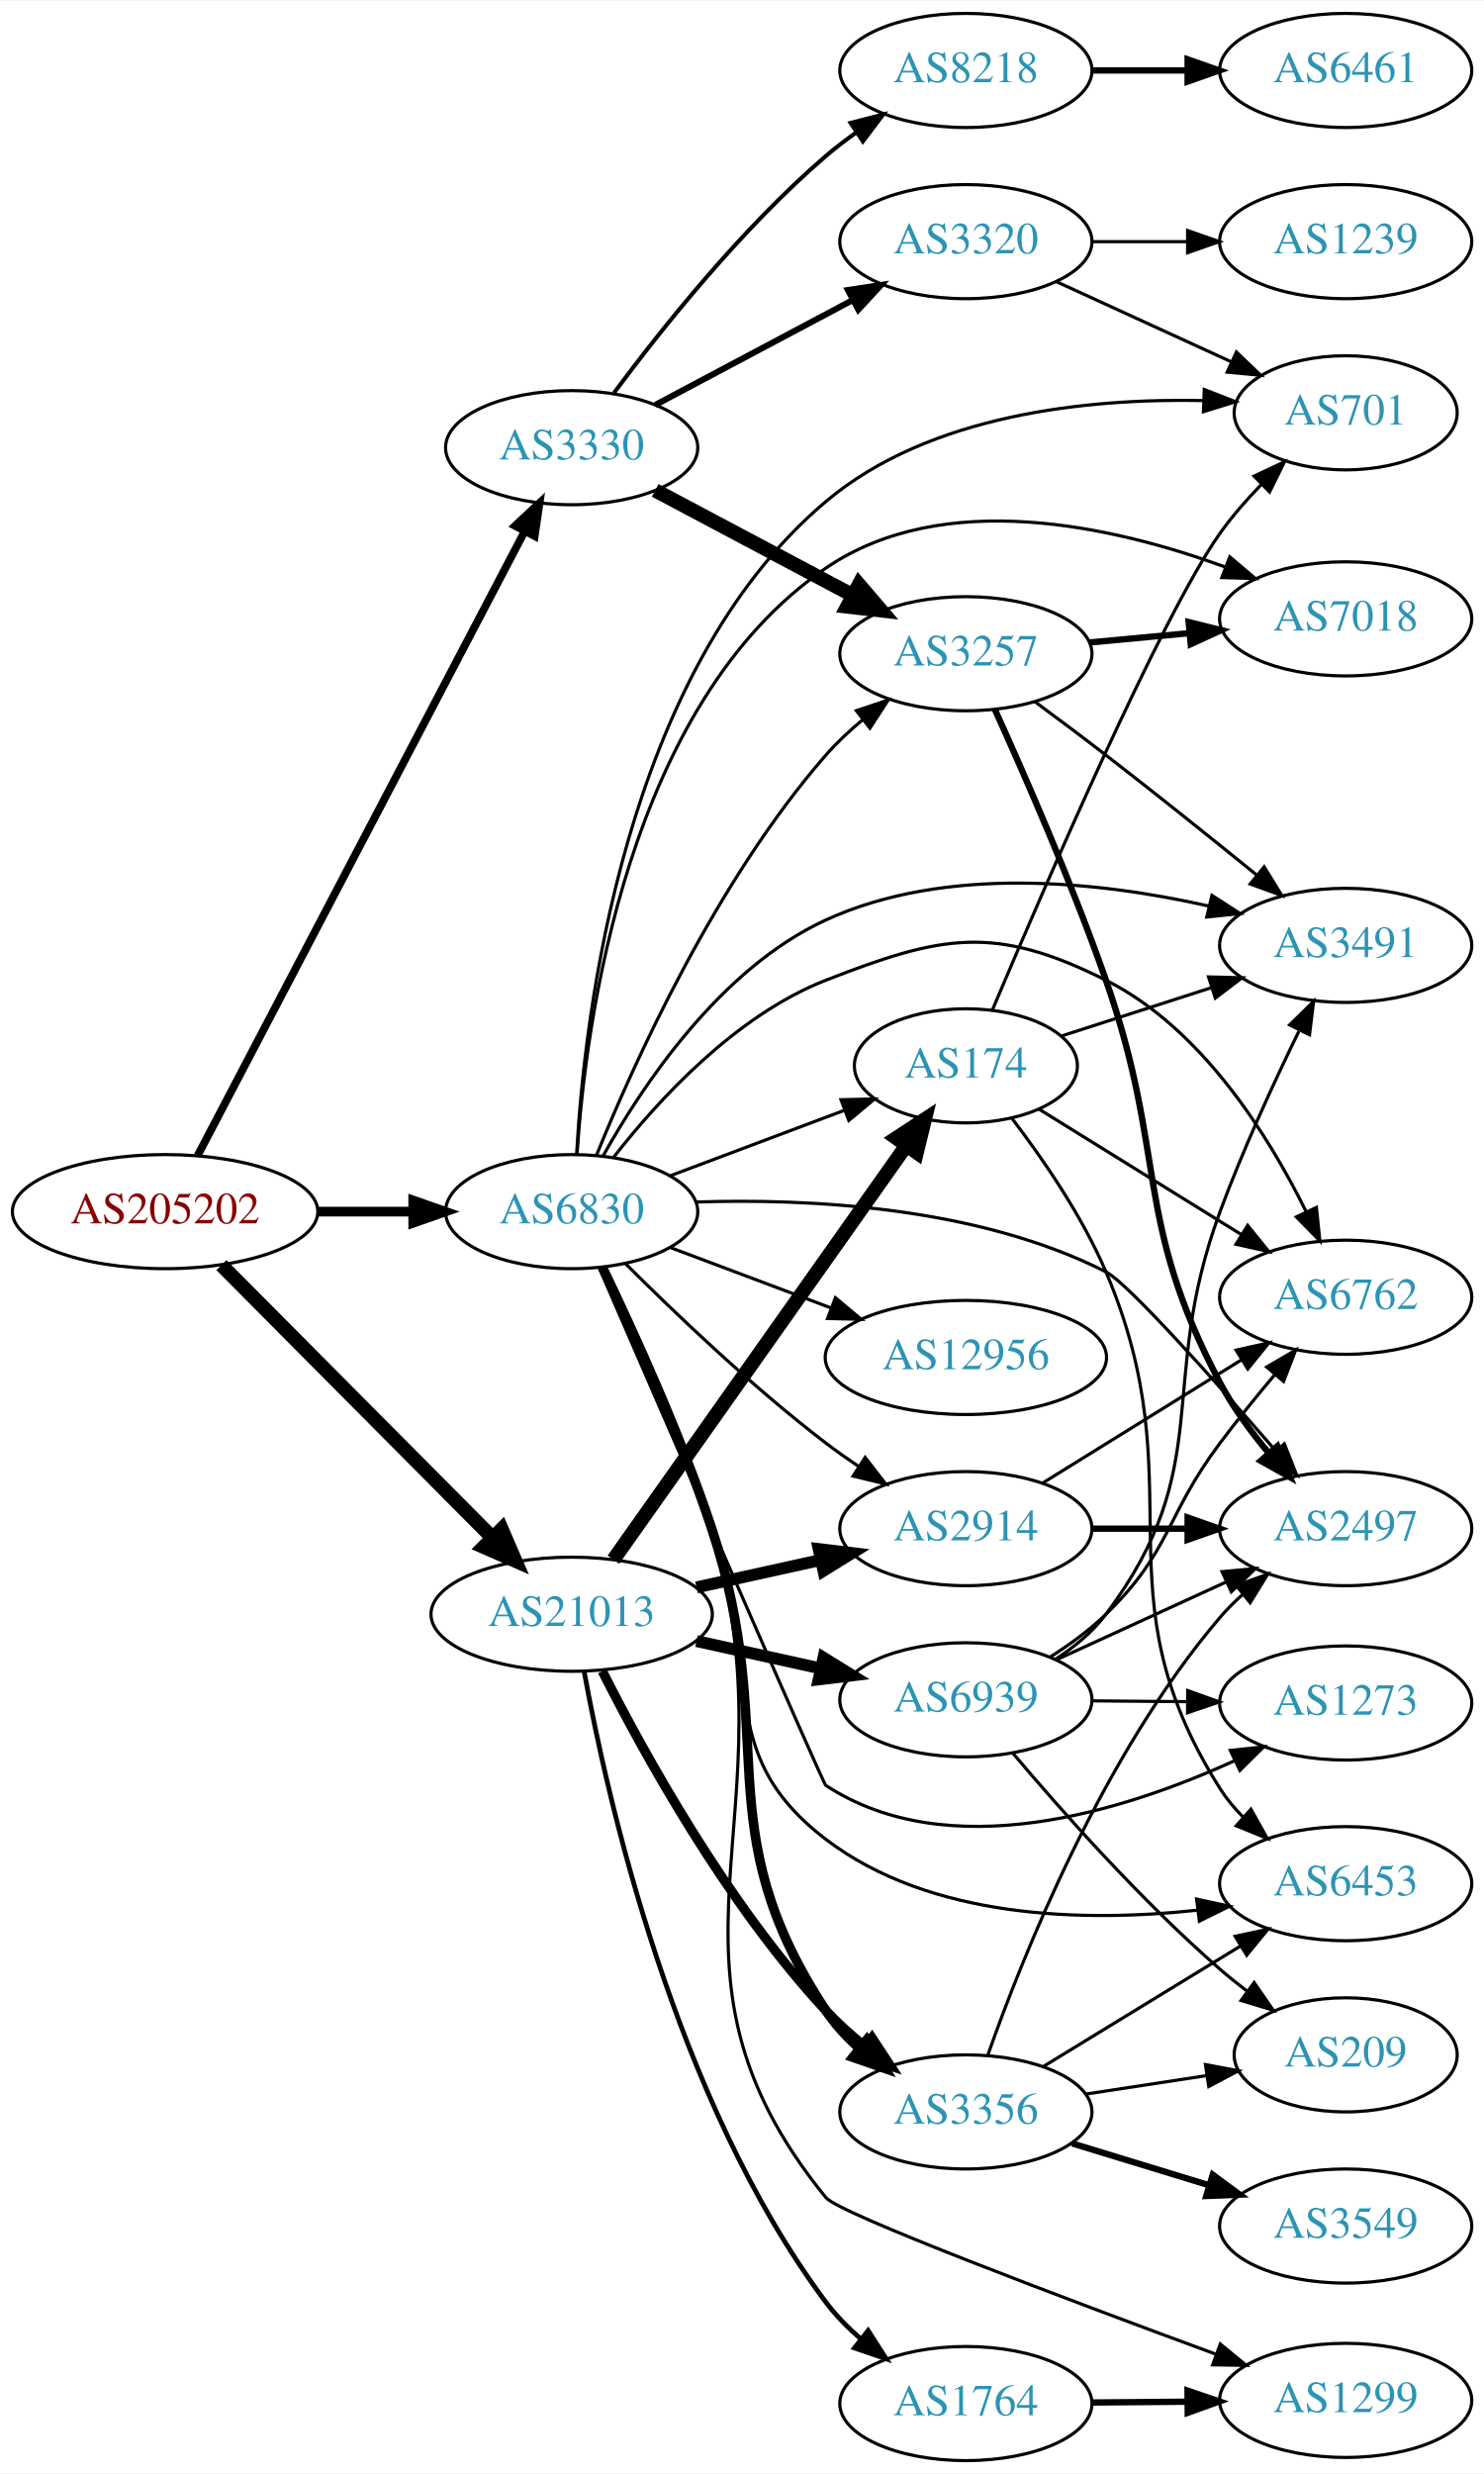
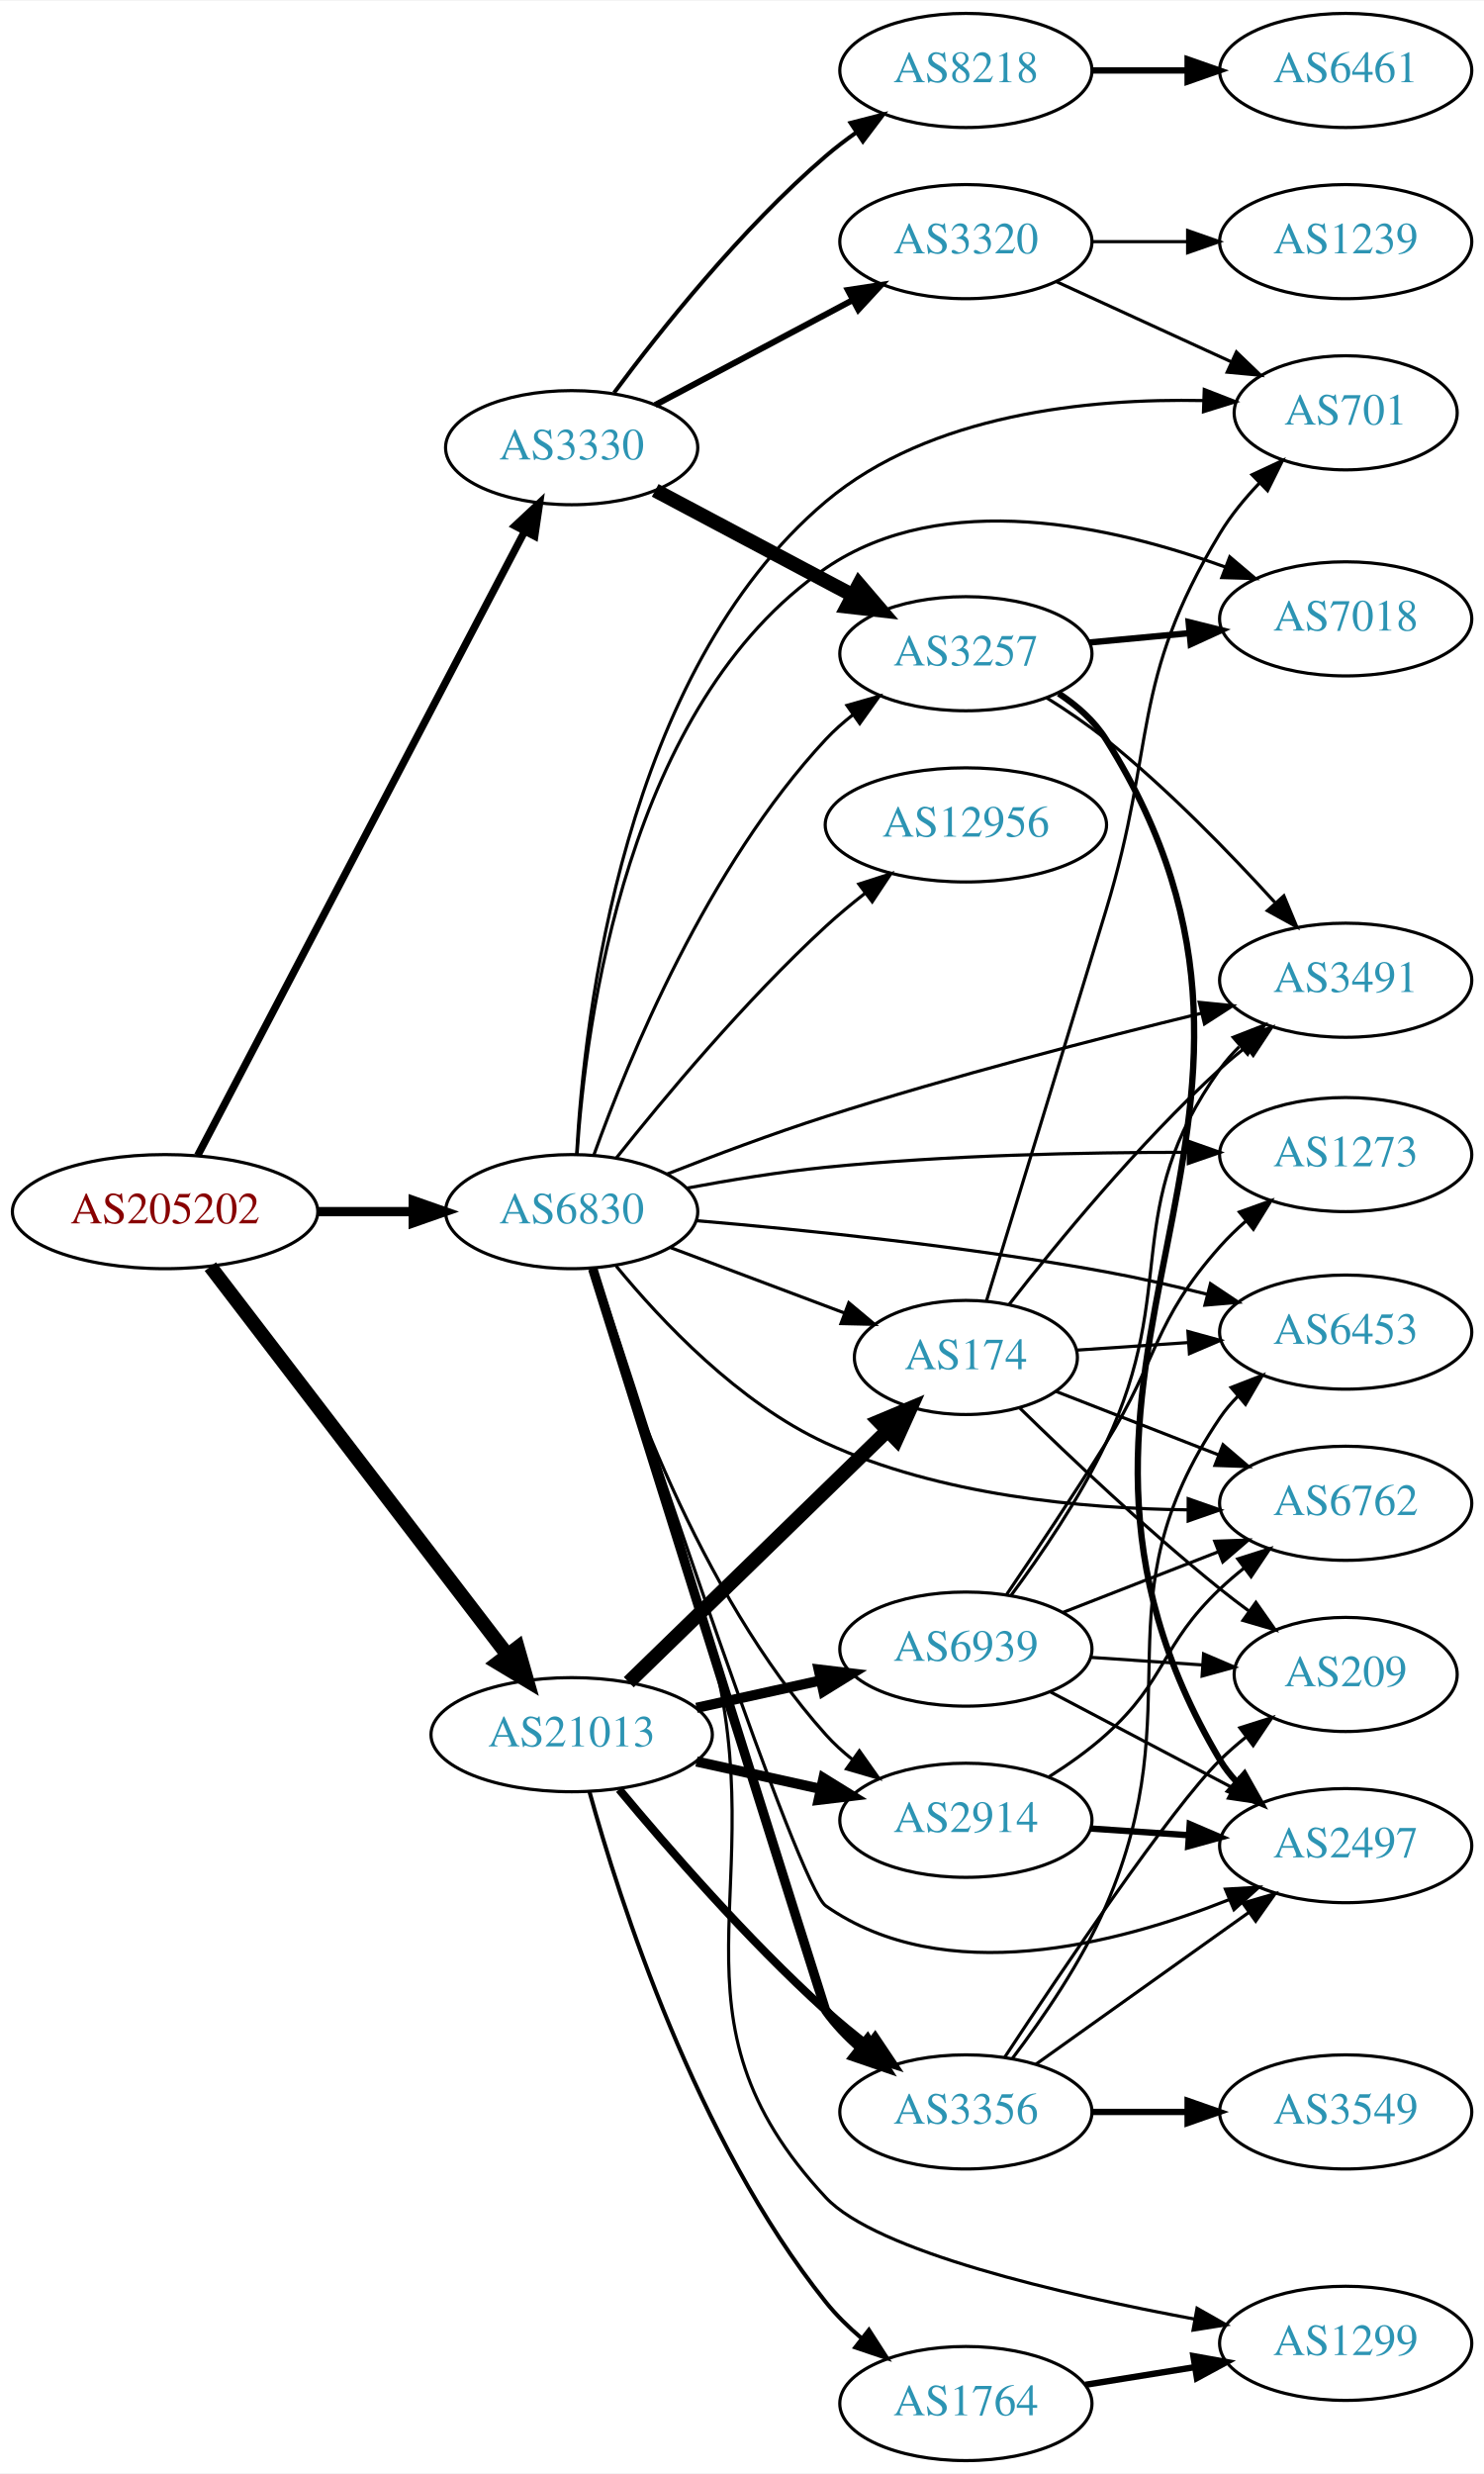
<svg xmlns="http://www.w3.org/2000/svg" xmlns:xlink="http://www.w3.org/1999/xlink" width="468pt" height="780pt" viewBox="0.00 0.00 468.27 780.00">
  <g id="graph0" class="graph" transform="scale(1 1) rotate(0) translate(4 776)">
    <polygon fill="white" stroke="none" points="-4,4 -4,-776 464.269,-776 464.269,4 -4,4" />
    <g id="node1" class="node">
      <g id="a_node1">
        <a xlink:href="/asn/205202" xlink:title="AS205202 ~ Catalysts GmbH [AT]">
          <ellipse fill="#ffffff" stroke="black" cx="48.096" cy="-394" rx="48.192" ry="18" />
          <text text-anchor="middle" x="48.096" y="-390.3" font-family="Times,serif" font-size="14.00" fill="#880000">AS205202</text>
        </a>
      </g>
    </g>
    <g id="node2" class="node">
      <g id="a_node2">
        <a xlink:href="/asn/3330" xlink:title="AS3330 ~ Vienna, Austria [AT]">
          <ellipse fill="#ffffff" stroke="black" cx="176.388" cy="-635" rx="39.794" ry="18" />
          <text text-anchor="middle" x="176.388" y="-631.3" font-family="Times,serif" font-size="14.00" fill="#2c94b3">AS3330</text>
        </a>
      </g>
    </g>
    <g id="edge1" class="edge">
-       <path fill="none" stroke="black" stroke-width="2.455" d="M58.382,-411.721C80.331,-453.606 135.51,-558.903 161.473,-608.448" />
-       <polygon fill="black" stroke="black" stroke-width="2.455" points="158.516,-610.345 166.258,-617.578 164.716,-607.096 158.516,-610.345" />
+       <path fill="none" stroke="black" stroke-width="2.348" d="M58.382,-411.721C80.331,-453.606 135.51,-558.903 161.473,-608.448" />
+       <polygon fill="black" stroke="black" stroke-width="2.348" points="158.516,-610.345 166.258,-617.578 164.716,-607.096 158.516,-610.345" />
    </g>
    <g id="node3" class="node">
      <g id="a_node3">
        <a xlink:href="/asn/21013" xlink:title="AS21013 ~ Wels, AT [AT]">
-           <ellipse fill="#ffffff" stroke="black" cx="176.388" cy="-267" rx="44.393" ry="18" />
-           <text text-anchor="middle" x="176.388" y="-263.3" font-family="Times,serif" font-size="14.00" fill="#2c94b3">AS21013</text>
+           <ellipse fill="#ffffff" stroke="black" cx="176.388" cy="-229" rx="44.393" ry="18" />
+           <text text-anchor="middle" x="176.388" y="-225.3" font-family="Times,serif" font-size="14.00" fill="#2c94b3">AS21013</text>
        </a>
      </g>
    </g>
    <g id="edge2" class="edge">
-       <path fill="none" stroke="black" stroke-width="4.5" d="M65.866,-377.135C87.757,-355.122 126.219,-316.444 151.245,-291.278" />
-       <polygon fill="black" stroke="black" stroke-width="4.5" points="154.288,-293.802 158.548,-283.934 148.704,-288.249 154.288,-293.802" />
+       <path fill="none" stroke="black" stroke-width="4.5" d="M62.373,-376.654C84.791,-347.364 130.235,-287.992 156.148,-254.137" />
+       <polygon fill="black" stroke="black" stroke-width="4.5" points="159.337,-256.448 162.289,-246.114 153.084,-251.661 159.337,-256.448" />
    </g>
    <g id="node4" class="node">
      <g id="a_node4">
        <a xlink:href="/asn/6830" xlink:title="AS6830 ~ LGI-UPC [AT]">
          <ellipse fill="#ffffff" stroke="black" cx="176.388" cy="-394" rx="39.794" ry="18" />
          <text text-anchor="middle" x="176.388" y="-390.3" font-family="Times,serif" font-size="14.00" fill="#2c94b3">AS6830</text>
        </a>
      </g>
    </g>
    <g id="edge3" class="edge">
-       <path fill="none" stroke="black" stroke-width="3.068" d="M96.481,-394C106.248,-394 116.551,-394 126.373,-394" />
-       <polygon fill="black" stroke="black" stroke-width="3.068" points="126.393,-397.5 136.393,-394 126.393,-390.5 126.393,-397.5" />
+       <path fill="none" stroke="black" stroke-width="2.935" d="M96.481,-394C106.248,-394 116.551,-394 126.373,-394" />
+       <polygon fill="black" stroke="black" stroke-width="2.935" points="126.393,-397.5 136.393,-394 126.393,-390.5 126.393,-397.5" />
    </g>
    <g id="node5" class="node">
      <g id="a_node5">
        <a xlink:href="/asn/8218" xlink:title="AS8218 ~ legacy Neotelecoms [FR]">
          <ellipse fill="#ffffff" stroke="black" cx="300.78" cy="-754" rx="39.794" ry="18" />
          <text text-anchor="middle" x="300.78" y="-750.3" font-family="Times,serif" font-size="14.00" fill="#2c94b3">AS8218</text>
        </a>
      </g>
    </g>
    <g id="edge4" class="edge">
      <path fill="none" stroke="black" stroke-width="1.286" d="M189.765,-652.315C204.313,-671.91 229.878,-704.076 256.584,-727 259.593,-729.583 262.873,-732.09 266.238,-734.467" />
      <polygon fill="black" stroke="black" stroke-width="1.286" points="264.404,-737.451 274.666,-740.082 268.284,-731.625 264.404,-737.451" />
    </g>
    <g id="node6" class="node">
      <g id="a_node6">
+         <a xlink:href="/asn/3320" xlink:title="AS3320 ~ DTAG [DE]">
+           <ellipse fill="#ffffff" stroke="black" cx="300.78" cy="-700" rx="39.794" ry="18" />
+           <text text-anchor="middle" x="300.78" y="-696.3" font-family="Times,serif" font-size="14.00" fill="#2c94b3">AS3320</text>
+         </a>
+       </g>
+     </g>
+     <g id="edge5" class="edge">
+       <path fill="none" stroke="black" stroke-width="1.929" d="M202.747,-648.468C220.76,-658.034 245.169,-670.997 264.998,-681.528" />
+       <polygon fill="black" stroke="black" stroke-width="1.929" points="263.558,-684.726 274.031,-686.326 266.841,-678.544 263.558,-684.726" />
+     </g>
+     <g id="node7" class="node">
+       <g id="a_node7">
        <a xlink:href="/asn/3257" xlink:title="AS3257 ~ GTT [DE]">
          <ellipse fill="#ffffff" stroke="black" cx="300.78" cy="-570" rx="39.794" ry="18" />
          <text text-anchor="middle" x="300.78" y="-566.3" font-family="Times,serif" font-size="14.00" fill="#2c94b3">AS3257</text>
        </a>
      </g>
    </g>
-     <g id="edge5" class="edge">
+     <g id="edge6" class="edge">
      <path fill="none" stroke="black" stroke-width="4.5" d="M202.747,-621.532C220.76,-611.966 245.169,-599.003 264.998,-588.472" />
      <polygon fill="black" stroke="black" stroke-width="4.5" points="267.046,-591.842 274.031,-583.674 263.353,-584.887 267.046,-591.842" />
    </g>
-     <g id="node7" class="node">
-       <g id="a_node7">
-         <a xlink:href="/asn/3320" xlink:title="AS3320 ~ DTAG [DE]">
-           <ellipse fill="#ffffff" stroke="black" cx="300.78" cy="-700" rx="39.794" ry="18" />
-           <text text-anchor="middle" x="300.78" y="-696.3" font-family="Times,serif" font-size="14.00" fill="#2c94b3">AS3320</text>
-         </a>
-       </g>
-     </g>
-     <g id="edge6" class="edge">
-       <path fill="none" stroke="black" stroke-width="1.929" d="M202.747,-648.468C220.76,-658.034 245.169,-670.997 264.998,-681.528" />
-       <polygon fill="black" stroke="black" stroke-width="1.929" points="263.558,-684.726 274.031,-686.326 266.841,-678.544 263.558,-684.726" />
-     </g>
    <g id="node14" class="node">
      <g id="a_node14">
-         <a xlink:href="/asn/174" xlink:title="AS174 ~ Cogent Communications [US]">
-           <ellipse fill="#ffffff" stroke="black" cx="300.78" cy="-440" rx="35.194" ry="18" />
-           <text text-anchor="middle" x="300.78" y="-436.3" font-family="Times,serif" font-size="14.00" fill="#2c94b3">AS174</text>
+         <a xlink:href="/asn/3356" xlink:title="AS3356 ~ Level 3 Parent, LLC [US]">
+           <ellipse fill="#ffffff" stroke="black" cx="300.78" cy="-110" rx="39.794" ry="18" />
+           <text text-anchor="middle" x="300.78" y="-106.3" font-family="Times,serif" font-size="14.00" fill="#2c94b3">AS3356</text>
        </a>
      </g>
    </g>
    <g id="edge13" class="edge">
-       <path fill="none" stroke="black" stroke-width="4.5" d="M189.57,-284.22C211.253,-314.869 256.628,-379.006 281.87,-414.684" />
-       <polygon fill="black" stroke="black" stroke-width="4.5" points="278.837,-417.215 287.827,-423.104 285.266,-412.667 278.837,-417.215" />
+       <path fill="none" stroke="black" stroke-width="2.571" d="M191.37,-211.736C206.532,-193.491 231.885,-164.325 256.584,-142 260.738,-138.245 265.318,-134.492 269.895,-130.947" />
+       <polygon fill="black" stroke="black" stroke-width="2.571" points="272.143,-133.636 278.04,-124.834 267.941,-128.038 272.143,-133.636" />
    </g>
    <g id="node15" class="node">
      <g id="a_node15">
        <a xlink:href="/asn/2914" xlink:title="AS2914 ~ NTT America, Inc. [US]">
-           <ellipse fill="#ffffff" stroke="black" cx="300.78" cy="-294" rx="39.794" ry="18" />
-           <text text-anchor="middle" x="300.78" y="-290.3" font-family="Times,serif" font-size="14.00" fill="#2c94b3">AS2914</text>
+           <ellipse fill="#ffffff" stroke="black" cx="300.78" cy="-202" rx="39.794" ry="18" />
+           <text text-anchor="middle" x="300.78" y="-198.3" font-family="Times,serif" font-size="14.00" fill="#2c94b3">AS2914</text>
        </a>
      </g>
    </g>
    <g id="edge14" class="edge">
-       <path fill="none" stroke="black" stroke-width="3.75" d="M215.777,-275.469C228.168,-278.202 242.015,-281.257 254.836,-284.085" />
-       <polygon fill="black" stroke="black" stroke-width="3.75" points="254.331,-287.558 264.85,-286.295 255.839,-280.722 254.331,-287.558" />
+       <path fill="none" stroke="black" stroke-width="3.214" d="M215.777,-220.531C228.168,-217.798 242.015,-214.743 254.836,-211.915" />
+       <polygon fill="black" stroke="black" stroke-width="3.214" points="255.839,-215.278 264.85,-209.705 254.331,-208.442 255.839,-215.278" />
    </g>
    <g id="node16" class="node">
      <g id="a_node16">
-         <a xlink:href="/asn/3356" xlink:title="AS3356 ~ Level 3 Parent, LLC [US]">
-           <ellipse fill="#ffffff" stroke="black" cx="300.78" cy="-110" rx="39.794" ry="18" />
-           <text text-anchor="middle" x="300.78" y="-106.3" font-family="Times,serif" font-size="14.00" fill="#2c94b3">AS3356</text>
+         <a xlink:href="/asn/174" xlink:title="AS174 ~ Cogent Communications [US]">
+           <ellipse fill="#ffffff" stroke="black" cx="300.78" cy="-348" rx="35.194" ry="18" />
+           <text text-anchor="middle" x="300.78" y="-344.3" font-family="Times,serif" font-size="14.00" fill="#2c94b3">AS174</text>
        </a>
      </g>
    </g>
    <g id="edge15" class="edge">
-       <path fill="none" stroke="black" stroke-width="3" d="M186.074,-249.018C199.029,-223.374 225.273,-175.679 256.584,-142 260.224,-138.085 264.397,-134.319 268.684,-130.833" />
-       <polygon fill="black" stroke="black" stroke-width="3" points="271.139,-133.362 276.955,-124.506 266.886,-127.802 271.139,-133.362" />
+       <path fill="none" stroke="black" stroke-width="4.5" d="M194.406,-245.546C215.624,-266.177 252.015,-301.559 275.986,-324.866" />
+       <polygon fill="black" stroke="black" stroke-width="4.5" points="273.383,-327.826 283.297,-331.974 278.872,-322.18 273.383,-327.826" />
    </g>
    <g id="node17" class="node">
      <g id="a_node17">
        <a xlink:href="/asn/1764" xlink:title="AS1764 ~ NEXTLAYER-AS [AT]">
          <ellipse fill="#ffffff" stroke="black" cx="300.78" cy="-18" rx="39.794" ry="18" />
          <text text-anchor="middle" x="300.78" y="-14.3" font-family="Times,serif" font-size="14.00" fill="#2c94b3">AS1764</text>
        </a>
      </g>
    </g>
    <g id="edge16" class="edge">
-       <path fill="none" stroke="black" stroke-width="1.5" d="M180.314,-249.026C187.46,-209.598 208.823,-113.938 256.584,-50 259.715,-45.808 263.546,-41.918 267.621,-38.397" />
-       <polygon fill="black" stroke="black" stroke-width="1.5" points="269.934,-41.032 275.637,-32.103 265.61,-35.526 269.934,-41.032" />
+       <path fill="none" stroke="black" stroke-width="1.286" d="M181.971,-211.118C191.402,-176.943 215.606,-101.208 256.584,-50 259.853,-45.915 263.762,-42.084 267.873,-38.592" />
+       <polygon fill="black" stroke="black" stroke-width="1.286" points="270.184,-41.229 275.915,-32.318 265.878,-35.71 270.184,-41.229" />
    </g>
    <g id="node18" class="node">
      <g id="a_node18">
        <a xlink:href="/asn/6939" xlink:title="AS6939 ~ Hurricane Electric LLC [US]">
-           <ellipse fill="#ffffff" stroke="black" cx="300.78" cy="-240" rx="39.794" ry="18" />
-           <text text-anchor="middle" x="300.78" y="-236.3" font-family="Times,serif" font-size="14.00" fill="#2c94b3">AS6939</text>
+           <ellipse fill="#ffffff" stroke="black" cx="300.78" cy="-256" rx="39.794" ry="18" />
+           <text text-anchor="middle" x="300.78" y="-252.3" font-family="Times,serif" font-size="14.00" fill="#2c94b3">AS6939</text>
        </a>
      </g>
    </g>
    <g id="edge17" class="edge">
-       <path fill="none" stroke="black" stroke-width="3.75" d="M215.777,-258.531C228.168,-255.798 242.015,-252.743 254.836,-249.915" />
-       <polygon fill="black" stroke="black" stroke-width="3.75" points="255.839,-253.278 264.85,-247.705 254.331,-246.442 255.839,-253.278" />
-     </g>
-     <g id="edge39" class="edge">
-       <path fill="none" stroke="black" d="M184.271,-411.912C195.963,-440.749 221.858,-498.248 256.584,-538 260.026,-541.941 264.032,-545.69 268.19,-549.143" />
-       <polygon fill="black" stroke="black" points="266.214,-552.039 276.265,-555.39 270.497,-546.502 266.214,-552.039" />
+       <path fill="none" stroke="black" stroke-width="3.214" d="M215.777,-237.469C228.168,-240.202 242.015,-243.257 254.836,-246.085" />
+       <polygon fill="black" stroke="black" stroke-width="3.214" points="254.331,-249.558 264.85,-248.295 255.839,-242.722 254.331,-249.558" />
+     </g>
+     <g id="edge37" class="edge">
+       <path fill="none" stroke="black" d="M183.405,-411.905C194.189,-441.896 219.228,-502.93 256.584,-543 259.147,-545.749 262.049,-548.33 265.108,-550.722" />
+       <polygon fill="black" stroke="black" points="263.254,-553.697 273.443,-556.6 267.288,-547.977 263.254,-553.697" />
    </g>
    <g id="node9" class="node">
      <g id="a_node9">
-         <a xlink:href="/asn/2497" xlink:title="AS2497 ~ Internet Initiative Japan Inc. [JP]">
-           <ellipse fill="#ffffff" stroke="black" cx="420.622" cy="-294" rx="39.794" ry="18" />
-           <text text-anchor="middle" x="420.622" y="-290.3" font-family="Times,serif" font-size="14.00" fill="#2c94b3">AS2497</text>
-         </a>
-       </g>
-     </g>
-     <g id="edge34" class="edge">
-       <path fill="none" stroke="black" d="M215.478,-397.029C250.919,-398.203 304.24,-395.669 344.976,-375 351.764,-371.556 378.986,-341.06 398.596,-318.497" />
-       <polygon fill="black" stroke="black" points="401.27,-320.755 405.169,-310.904 395.978,-316.174 401.27,-320.755" />
-     </g>
-     <g id="node10" class="node">
-       <g id="a_node10">
-         <a xlink:href="/asn/3491" xlink:title="AS3491 ~ PCCW Global, Inc. [US]">
-           <ellipse fill="#ffffff" stroke="black" cx="420.622" cy="-478" rx="39.794" ry="18" />
-           <text text-anchor="middle" x="420.622" y="-474.3" font-family="Times,serif" font-size="14.00" fill="#2c94b3">AS3491</text>
-         </a>
-       </g>
-     </g>
-     <g id="edge38" class="edge">
-       <path fill="none" stroke="black" d="M186.299,-411.565C198.644,-433.705 223.252,-470.712 256.584,-486 294.635,-503.452 343.058,-498.1 377.214,-490.45" />
-       <polygon fill="black" stroke="black" points="378.421,-493.76 387.329,-488.025 376.789,-486.953 378.421,-493.76" />
+         <a xlink:href="/asn/701" xlink:title="AS701 ~ UUNET [US]">
+           <ellipse fill="#ffffff" stroke="black" cx="420.622" cy="-646" rx="35.194" ry="18" />
+           <text text-anchor="middle" x="420.622" y="-642.3" font-family="Times,serif" font-size="14.00" fill="#2c94b3">AS701</text>
+         </a>
+       </g>
+     </g>
+     <g id="edge35" class="edge">
+       <path fill="none" stroke="black" d="M177.952,-412.206C180.34,-455.337 192.727,-564.157 256.584,-618 289.457,-645.718 339.645,-650.592 375.651,-649.861" />
+       <polygon fill="black" stroke="black" points="376,-653.351 385.869,-649.498 375.751,-646.355 376,-653.351" />
    </g>
    <g id="node11" class="node">
      <g id="a_node11">
        <a xlink:href="/asn/7018" xlink:title="AS7018 ~ AT&amp;T Services, Inc. [US]">
          <ellipse fill="#ffffff" stroke="black" cx="420.622" cy="-581" rx="39.794" ry="18" />
          <text text-anchor="middle" x="420.622" y="-577.3" font-family="Times,serif" font-size="14.00" fill="#2c94b3">AS7018</text>
        </a>
      </g>
    </g>
-     <g id="edge35" class="edge">
+     <g id="edge40" class="edge">
      <path fill="none" stroke="black" d="M178.09,-412.144C180.785,-453.424 193.801,-554.102 256.584,-597 293.718,-622.373 347.185,-610.295 382.639,-597.352" />
      <polygon fill="black" stroke="black" points="384.05,-600.559 392.132,-593.709 381.542,-594.024 384.05,-600.559" />
    </g>
+     <g id="node12" class="node">
+       <g id="a_node12">
+         <a xlink:href="/asn/3491" xlink:title="AS3491 ~ PCCW Global, Inc. [US]">
+           <ellipse fill="#ffffff" stroke="black" cx="420.622" cy="-467" rx="39.794" ry="18" />
+           <text text-anchor="middle" x="420.622" y="-463.3" font-family="Times,serif" font-size="14.00" fill="#2c94b3">AS3491</text>
+         </a>
+       </g>
+     </g>
+     <g id="edge41" class="edge">
+       <path fill="none" stroke="black" d="M206.467,-405.848C221.33,-411.69 239.781,-418.618 256.584,-424 296.249,-436.705 342.186,-448.57 375.17,-456.605" />
+       <polygon fill="black" stroke="black" points="374.427,-460.026 384.97,-458.972 376.071,-453.221 374.427,-460.026" />
+     </g>
    <g id="node13" class="node">
      <g id="a_node13">
-         <a xlink:href="/asn/701" xlink:title="AS701 ~ UUNET [US]">
-           <ellipse fill="#ffffff" stroke="black" cx="420.622" cy="-646" rx="35.194" ry="18" />
-           <text text-anchor="middle" x="420.622" y="-642.3" font-family="Times,serif" font-size="14.00" fill="#2c94b3">AS701</text>
-         </a>
-       </g>
-     </g>
-     <g id="edge33" class="edge">
-       <path fill="none" stroke="black" d="M177.952,-412.206C180.34,-455.337 192.727,-564.157 256.584,-618 289.457,-645.718 339.645,-650.592 375.651,-649.861" />
-       <polygon fill="black" stroke="black" points="376,-653.351 385.869,-649.498 375.751,-646.355 376,-653.351" />
+         <a xlink:href="/asn/2497" xlink:title="AS2497 ~ Internet Initiative Japan Inc. [JP]">
+           <ellipse fill="#ffffff" stroke="black" cx="420.622" cy="-194" rx="39.794" ry="18" />
+           <text text-anchor="middle" x="420.622" y="-190.3" font-family="Times,serif" font-size="14.00" fill="#2c94b3">AS2497</text>
+         </a>
+       </g>
+     </g>
+     <g id="edge39" class="edge">
+       <path fill="none" stroke="black" d="M183.298,-375.919C200.17,-324.559 247.896,-181.096 256.584,-175 293.897,-148.816 348.236,-162.772 383.755,-176.929" />
+       <polygon fill="black" stroke="black" points="382.668,-180.268 393.245,-180.894 385.367,-173.809 382.668,-180.268" />
+     </g>
+     <g id="edge34" class="edge">
+       <path fill="none" stroke="black" stroke-width="3" d="M183.047,-375.927C201.096,-318.3 256.139,-142.625 256.584,-142 259.619,-137.738 263.396,-133.808 267.445,-130.269" />
+       <polygon fill="black" stroke="black" stroke-width="3" points="269.759,-132.902 275.443,-123.961 265.424,-127.406 269.759,-132.902" />
+     </g>
+     <g id="edge31" class="edge">
+       <path fill="none" stroke="black" d="M182.362,-375.982C192.077,-343.453 216.225,-274.113 256.584,-229 259.09,-226.199 261.954,-223.583 264.989,-221.17" />
+       <polygon fill="black" stroke="black" points="267.173,-223.911 273.291,-215.261 263.114,-218.208 267.173,-223.911" />
    </g>
    <g id="edge32" class="edge">
-       <path fill="none" stroke="black" d="M207.642,-405.371C224.246,-411.611 244.975,-419.402 262.564,-426.013" />
-       <polygon fill="black" stroke="black" points="261.374,-429.305 271.966,-429.547 263.837,-422.752 261.374,-429.305" />
-     </g>
-     <g id="edge40" class="edge">
-       <path fill="none" stroke="black" d="M193.286,-377.681C208.744,-362.228 233.242,-338.806 256.584,-321 259.906,-318.466 263.473,-315.947 267.082,-313.525" />
-       <polygon fill="black" stroke="black" points="268.991,-316.458 275.483,-308.085 265.186,-310.583 268.991,-316.458" />
-     </g>
-     <g id="edge31" class="edge">
-       <path fill="none" stroke="black" stroke-width="3" d="M186.159,-376.303C195.657,-356.599 210.763,-323.619 220.584,-294 242.432,-228.103 218.37,-199.961 256.584,-142 259.464,-137.632 263.154,-133.642 267.161,-130.074" />
-       <polygon fill="black" stroke="black" stroke-width="3" points="269.475,-132.706 275.129,-123.746 265.122,-127.225 269.475,-132.706" />
+       <path fill="none" stroke="black" d="M207.642,-382.629C224.246,-376.389 244.975,-368.598 262.564,-361.987" />
+       <polygon fill="black" stroke="black" points="263.837,-365.248 271.966,-358.453 261.374,-358.695 263.837,-365.248" />
    </g>
    <g id="node19" class="node">
      <g id="a_node19">
+         <a xlink:href="/asn/6453" xlink:title="AS6453 ~ TATA COMMUNICATIONS (AMERICA) INC [US]">
+           <ellipse fill="#ffffff" stroke="black" cx="420.622" cy="-356" rx="39.794" ry="18" />
+           <text text-anchor="middle" x="420.622" y="-352.3" font-family="Times,serif" font-size="14.00" fill="#2c94b3">AS6453</text>
+         </a>
+       </g>
+     </g>
+     <g id="edge33" class="edge">
+       <path fill="none" stroke="black" d="M215.543,-391.166C249.653,-388.279 300.907,-383.068 344.976,-375 355.443,-373.084 366.614,-370.523 377.042,-367.904" />
+       <polygon fill="black" stroke="black" points="377.956,-371.283 386.763,-365.394 376.206,-364.505 377.956,-371.283" />
+     </g>
+     <g id="node22" class="node">
+       <g id="a_node22">
        <a xlink:href="/asn/6762" xlink:title="AS6762 ~ TELECOM ITALIA SPARKLE S.p.A. [IT]">
-           <ellipse fill="#ffffff" stroke="black" cx="420.622" cy="-367" rx="39.794" ry="18" />
-           <text text-anchor="middle" x="420.622" y="-363.3" font-family="Times,serif" font-size="14.00" fill="#2c94b3">AS6762</text>
+           <ellipse fill="#ffffff" stroke="black" cx="420.622" cy="-302" rx="39.794" ry="18" />
+           <text text-anchor="middle" x="420.622" y="-298.3" font-family="Times,serif" font-size="14.00" fill="#2c94b3">AS6762</text>
        </a>
      </g>
    </g>
    <g id="edge36" class="edge">
-       <path fill="none" stroke="black" d="M189.653,-411.185C203.55,-429.022 228.018,-455.843 256.584,-467 293.177,-481.292 309.858,-484.609 344.976,-467 375.103,-451.893 396.18,-418.219 408.081,-394.122" />
-       <polygon fill="black" stroke="black" points="411.386,-395.32 412.477,-384.781 405.052,-392.339 411.386,-395.32" />
-     </g>
-     <g id="node20" class="node">
-       <g id="a_node20">
-         <a xlink:href="/asn/6453" xlink:title="AS6453 ~ TATA COMMUNICATIONS (AMERICA) INC [US]">
-           <ellipse fill="#ffffff" stroke="black" cx="420.622" cy="-182" rx="39.794" ry="18" />
-           <text text-anchor="middle" x="420.622" y="-178.3" font-family="Times,serif" font-size="14.00" fill="#2c94b3">AS6453</text>
-         </a>
-       </g>
-     </g>
-     <g id="edge29" class="edge">
-       <path fill="none" stroke="black" d="M185.334,-376.422C194.236,-356.547 208.942,-323.155 220.584,-294 237.79,-250.907 219.706,-224.163 256.584,-196 289.669,-170.733 338.297,-169.805 373.834,-173.631" />
-       <polygon fill="black" stroke="black" points="373.593,-177.128 383.947,-174.884 374.454,-170.181 373.593,-177.128" />
+       <path fill="none" stroke="black" d="M190.444,-376.813C204.652,-359.514 229.053,-333.638 256.584,-321 292.493,-304.515 337.333,-300.314 370.894,-299.926" />
+       <polygon fill="black" stroke="black" points="370.928,-303.426 380.925,-299.918 370.923,-296.426 370.928,-303.426" />
    </g>
    <g id="node23" class="node">
      <g id="a_node23">
        <a xlink:href="/asn/1299" xlink:title="AS1299 ~ Telia Carrier [EU]">
-           <ellipse fill="#ffffff" stroke="black" cx="420.622" cy="-19" rx="39.794" ry="18" />
-           <text text-anchor="middle" x="420.622" y="-15.3" font-family="Times,serif" font-size="14.00" fill="#2c94b3">AS1299</text>
+           <ellipse fill="#ffffff" stroke="black" cx="420.622" cy="-37" rx="39.794" ry="18" />
+           <text text-anchor="middle" x="420.622" y="-33.3" font-family="Times,serif" font-size="14.00" fill="#2c94b3">AS1299</text>
        </a>
      </g>
    </g>
    <g id="edge30" class="edge">
-       <path fill="none" stroke="black" d="M186.518,-376.416C196.33,-356.81 211.709,-323.916 220.584,-294 247.638,-202.795 196.553,-156.801 256.584,-83 260.704,-77.935 332.706,-50.85 379.634,-33.578" />
-       <polygon fill="black" stroke="black" points="381.054,-36.785 389.234,-30.052 378.64,-30.214 381.054,-36.785" />
+       <path fill="none" stroke="black" d="M183.693,-375.86C192.665,-349.633 209.281,-299.493 220.584,-256 240.338,-179.989 203.023,-140.438 256.584,-83 272.414,-66.024 330.706,-52.494 373.079,-44.615" />
+       <polygon fill="black" stroke="black" points="373.717,-48.056 382.933,-42.83 372.47,-41.168 373.717,-48.056" />
    </g>
    <g id="node24" class="node">
      <g id="a_node24">
        <a xlink:href="/asn/12956" xlink:title="AS12956 ~ TELXIUS [ES]">
-           <ellipse fill="#ffffff" stroke="black" cx="300.78" cy="-348" rx="44.393" ry="18" />
-           <text text-anchor="middle" x="300.78" y="-344.3" font-family="Times,serif" font-size="14.00" fill="#2c94b3">AS12956</text>
-         </a>
-       </g>
-     </g>
-     <g id="edge37" class="edge">
-       <path fill="none" stroke="black" d="M207.642,-382.629C222.909,-376.891 241.663,-369.843 258.257,-363.606" />
-       <polygon fill="black" stroke="black" points="259.606,-366.838 267.735,-360.044 257.143,-360.286 259.606,-366.838" />
+           <ellipse fill="#ffffff" stroke="black" cx="300.78" cy="-516" rx="44.393" ry="18" />
+           <text text-anchor="middle" x="300.78" y="-512.3" font-family="Times,serif" font-size="14.00" fill="#2c94b3">AS12956</text>
+         </a>
+       </g>
+     </g>
+     <g id="edge38" class="edge">
+       <path fill="none" stroke="black" d="M190.439,-410.88C205.4,-429.717 231.149,-460.617 256.584,-484 260.436,-487.541 264.672,-491.066 268.94,-494.412" />
+       <polygon fill="black" stroke="black" points="267.007,-497.338 277.093,-500.583 271.231,-491.757 267.007,-497.338" />
    </g>
    <g id="node25" class="node">
      <g id="a_node25">
        <a xlink:href="/asn/1273" xlink:title="AS1273 ~ Vodafone Group PLC [EU]">
-           <ellipse fill="#ffffff" stroke="black" cx="420.622" cy="-239" rx="39.794" ry="18" />
-           <text text-anchor="middle" x="420.622" y="-235.3" font-family="Times,serif" font-size="14.00" fill="#2c94b3">AS1273</text>
-         </a>
-       </g>
-     </g>
-     <g id="edge41" class="edge">
-       <path fill="none" stroke="black" d="M185.022,-376.383C204.695,-331.005 255.657,-213.606 256.584,-213 295.394,-187.618 350.268,-204.703 385.401,-220.715" />
-       <polygon fill="black" stroke="black" points="384.223,-224.031 394.757,-225.167 387.23,-217.71 384.223,-224.031" />
+           <ellipse fill="#ffffff" stroke="black" cx="420.622" cy="-412" rx="39.794" ry="18" />
+           <text text-anchor="middle" x="420.622" y="-408.3" font-family="Times,serif" font-size="14.00" fill="#2c94b3">AS1273</text>
+         </a>
+       </g>
+     </g>
+     <g id="edge42" class="edge">
+       <path fill="none" stroke="black" d="M212.711,-401.416C226.355,-403.972 242.135,-406.554 256.584,-408 294.843,-411.829 338.392,-412.721 370.851,-412.715" />
+       <polygon fill="black" stroke="black" points="370.99,-416.215 380.979,-412.684 370.968,-409.215 370.99,-416.215" />
    </g>
    <g id="node8" class="node">
      <g id="a_node8">
        <a xlink:href="/asn/6461" xlink:title="AS6461 ~ Zayo Bandwidth [US]">
          <ellipse fill="#ffffff" stroke="black" cx="420.622" cy="-754" rx="39.794" ry="18" />
          <text text-anchor="middle" x="420.622" y="-750.3" font-family="Times,serif" font-size="14.00" fill="#2c94b3">AS6461</text>
        </a>
      </g>
    </g>
    <g id="edge7" class="edge">
      <path fill="none" stroke="black" stroke-width="2" d="M340.692,-754C350.246,-754 360.595,-754 370.558,-754" />
      <polygon fill="black" stroke="black" stroke-width="2" points="370.751,-757.5 380.75,-754 370.75,-750.5 370.751,-757.5" />
    </g>
    <g id="edge8" class="edge">
-       <path fill="none" stroke="black" stroke-width="2" d="M309.933,-552.391C319.156,-532.084 334.279,-497.565 344.976,-467 364.356,-411.625 353.495,-391.834 380.976,-340 385.119,-332.184 390.759,-324.498 396.449,-317.714" />
-       <polygon fill="black" stroke="black" stroke-width="2" points="399.077,-320.026 403.065,-310.21 393.826,-315.396 399.077,-320.026" />
+       <path fill="none" stroke="black" d="M329.409,-687.339C345.825,-679.817 366.806,-670.202 384.403,-662.139" />
+       <polygon fill="black" stroke="black" points="386.148,-665.189 393.781,-657.842 383.232,-658.826 386.148,-665.189" />
+     </g>
+     <g id="node10" class="node">
+       <g id="a_node10">
+         <a xlink:href="/asn/1239" xlink:title="AS1239 ~ Sprint [US]">
+           <ellipse fill="#ffffff" stroke="black" cx="420.622" cy="-700" rx="39.794" ry="18" />
+           <text text-anchor="middle" x="420.622" y="-696.3" font-family="Times,serif" font-size="14.00" fill="#2c94b3">AS1239</text>
+         </a>
+       </g>
    </g>
    <g id="edge9" class="edge">
-       <path fill="none" stroke="black" d="M322.558,-554.864C329.708,-549.588 337.735,-543.588 344.976,-538 360.93,-525.686 378.511,-511.582 392.601,-500.144" />
-       <polygon fill="black" stroke="black" points="394.909,-502.778 400.455,-493.75 390.49,-497.349 394.909,-502.778" />
+       <path fill="none" stroke="black" d="M340.692,-700C350.246,-700 360.595,-700 370.558,-700" />
+       <polygon fill="black" stroke="black" points="370.751,-703.5 380.75,-700 370.75,-696.5 370.751,-703.5" />
    </g>
    <g id="edge10" class="edge">
      <path fill="none" stroke="black" stroke-width="2" d="M339.714,-573.541C349.706,-574.474 360.624,-575.493 371.09,-576.47" />
      <polygon fill="black" stroke="black" stroke-width="2" points="371.072,-579.983 381.355,-577.428 371.723,-573.014 371.072,-579.983" />
    </g>
-     <g id="node12" class="node">
-       <g id="a_node12">
-         <a xlink:href="/asn/1239" xlink:title="AS1239 ~ Sprint [US]">
-           <ellipse fill="#ffffff" stroke="black" cx="420.622" cy="-700" rx="39.794" ry="18" />
-           <text text-anchor="middle" x="420.622" y="-696.3" font-family="Times,serif" font-size="14.00" fill="#2c94b3">AS1239</text>
-         </a>
-       </g>
-     </g>
    <g id="edge11" class="edge">
-       <path fill="none" stroke="black" d="M340.692,-700C350.246,-700 360.595,-700 370.558,-700" />
-       <polygon fill="black" stroke="black" points="370.751,-703.5 380.75,-700 370.75,-696.5 370.751,-703.5" />
+       <path fill="none" stroke="black" d="M326.231,-556.112C332.541,-552.157 339.183,-547.651 344.976,-543 364.379,-527.421 384.006,-507.224 398.262,-491.568" />
+       <polygon fill="black" stroke="black" points="401.121,-493.622 405.198,-483.842 395.913,-488.945 401.121,-493.622" />
    </g>
    <g id="edge12" class="edge">
-       <path fill="none" stroke="black" d="M329.409,-687.339C345.825,-679.817 366.806,-670.202 384.403,-662.139" />
-       <polygon fill="black" stroke="black" points="386.148,-665.189 393.781,-657.842 383.232,-658.826 386.148,-665.189" />
+       <path fill="none" stroke="black" stroke-width="2" d="M330.06,-557.46C335.856,-553.625 341.301,-548.838 344.976,-543 421.681,-421.127 307.413,-344.796 380.976,-221 382.465,-218.493 384.289,-216.161 386.324,-214.004" />
+       <polygon fill="black" stroke="black" stroke-width="2" points="388.695,-216.58 393.885,-207.343 384.068,-211.328 388.695,-216.58" />
    </g>
    <g id="edge18" class="edge">
-       <path fill="none" stroke="black" d="M330.909,-449.393C345.111,-453.973 362.445,-459.562 378.011,-464.582" />
-       <polygon fill="black" stroke="black" points="377.342,-468.044 387.934,-467.782 379.49,-461.381 377.342,-468.044" />
-     </g>
-     <g id="edge21" class="edge">
-       <path fill="none" stroke="black" d="M309.168,-457.669C325.041,-495.269 362.455,-581.901 380.976,-608 384.764,-613.338 389.347,-618.581 394.013,-623.386" />
-       <polygon fill="black" stroke="black" points="391.716,-626.036 401.312,-630.528 396.612,-621.032 391.716,-626.036" />
+       <path fill="none" stroke="black" d="M322.848,-125.018C341.583,-138.373 369.175,-158.04 390.107,-172.961" />
+       <polygon fill="black" stroke="black" points="388.165,-175.875 398.339,-178.829 392.228,-170.175 388.165,-175.875" />
    </g>
    <g id="edge19" class="edge">
-       <path fill="none" stroke="black" d="M323.945,-426.269C341.949,-415.116 367.576,-399.241 387.778,-386.727" />
-       <polygon fill="black" stroke="black" points="389.689,-389.66 396.347,-381.418 386.003,-383.709 389.689,-389.66" />
+       <path fill="none" stroke="black" d="M315.509,-126.95C325.06,-139.527 337.394,-157.464 344.976,-175 372.871,-239.518 341.56,-270.802 380.976,-329 382.611,-331.414 384.539,-333.679 386.648,-335.79" />
+       <polygon fill="black" stroke="black" points="384.468,-338.531 394.345,-342.365 389.014,-333.209 384.468,-338.531" />
+     </g>
+     <g id="node20" class="node">
+       <g id="a_node20">
+         <a xlink:href="/asn/3549" xlink:title="AS3549 ~ Level 3 Parent, LLC [US]">
+           <ellipse fill="#ffffff" stroke="black" cx="420.622" cy="-110" rx="39.794" ry="18" />
+           <text text-anchor="middle" x="420.622" y="-106.3" font-family="Times,serif" font-size="14.00" fill="#2c94b3">AS3549</text>
+         </a>
+       </g>
    </g>
    <g id="edge20" class="edge">
-       <path fill="none" stroke="black" d="M315.371,-423.345C324.982,-410.769 337.449,-392.707 344.976,-375 374,-306.723 341.314,-274.699 380.976,-212 383.002,-208.797 385.496,-205.799 388.234,-203.032" />
-       <polygon fill="black" stroke="black" points="390.717,-205.508 395.893,-196.264 386.082,-200.262 390.717,-205.508" />
-     </g>
-     <g id="edge23" class="edge">
-       <path fill="none" stroke="black" stroke-width="2" d="M340.692,-294C350.246,-294 360.595,-294 370.558,-294" />
-       <polygon fill="black" stroke="black" stroke-width="2" points="370.751,-297.5 380.75,-294 370.75,-290.5 370.751,-297.5" />
-     </g>
-     <g id="edge22" class="edge">
-       <path fill="none" stroke="black" d="M325.062,-308.422C342.977,-319.521 367.934,-334.981 387.711,-347.232" />
-       <polygon fill="black" stroke="black" points="386.045,-350.317 396.389,-352.608 389.731,-344.366 386.045,-350.317" />
-     </g>
-     <g id="edge25" class="edge">
-       <path fill="none" stroke="black" d="M307.726,-127.982C318.565,-158.799 343.894,-222.576 380.976,-266 383.128,-268.52 385.551,-270.937 388.108,-273.22" />
-       <polygon fill="black" stroke="black" points="386.068,-276.071 396.043,-279.641 390.471,-270.63 386.068,-276.071" />
-     </g>
-     <g id="edge24" class="edge">
-       <path fill="none" stroke="black" d="M325.344,-124.397C343.167,-135.287 367.84,-150.362 387.475,-162.358" />
-       <polygon fill="black" stroke="black" points="385.741,-165.401 396.099,-167.628 389.391,-159.427 385.741,-165.401" />
+       <path fill="none" stroke="black" stroke-width="2" d="M340.692,-110C350.246,-110 360.595,-110 370.558,-110" />
+       <polygon fill="black" stroke="black" stroke-width="2" points="370.751,-113.5 380.75,-110 370.75,-106.5 370.751,-113.5" />
    </g>
    <g id="node21" class="node">
      <g id="a_node21">
-         <a xlink:href="/asn/3549" xlink:title="AS3549 ~ Level 3 Parent, LLC [US]">
-           <ellipse fill="#ffffff" stroke="black" cx="420.622" cy="-74" rx="39.794" ry="18" />
-           <text text-anchor="middle" x="420.622" y="-70.3" font-family="Times,serif" font-size="14.00" fill="#2c94b3">AS3549</text>
-         </a>
-       </g>
+         <a xlink:href="/asn/209" xlink:title="AS209 ~ CenturyLink Communications, LLC [US]">
+           <ellipse fill="#ffffff" stroke="black" cx="420.622" cy="-248" rx="35.194" ry="18" />
+           <text text-anchor="middle" x="420.622" y="-244.3" font-family="Times,serif" font-size="14.00" fill="#2c94b3">AS209</text>
+         </a>
+       </g>
+     </g>
+     <g id="edge21" class="edge">
+       <path fill="none" stroke="black" d="M313.085,-127.323C330.986,-154.486 365.415,-205.593 380.976,-221 383.495,-223.494 386.268,-225.917 389.137,-228.222" />
+       <polygon fill="black" stroke="black" points="387.241,-231.175 397.344,-234.364 391.435,-225.57 387.241,-231.175" />
+     </g>
+     <g id="edge22" class="edge">
+       <path fill="none" stroke="black" stroke-width="2" d="M340.04,-199.403C349.919,-198.732 360.686,-198.001 371.015,-197.3" />
+       <polygon fill="black" stroke="black" stroke-width="2" points="371.411,-200.781 381.151,-196.612 370.937,-193.797 371.411,-200.781" />
+     </g>
+     <g id="edge23" class="edge">
+       <path fill="none" stroke="black" d="M327.048,-215.741C333.216,-219.636 339.585,-224.149 344.976,-229 364.275,-246.365 362.128,-257.147 380.976,-275 383.353,-277.251 385.93,-279.458 388.588,-281.58" />
+       <polygon fill="black" stroke="black" points="386.579,-284.448 396.68,-287.647 390.779,-278.848 386.579,-284.448" />
+     </g>
+     <g id="edge29" class="edge">
+       <path fill="none" stroke="black" d="M307.255,-365.8C315.475,-392.54 331.48,-444.669 344.976,-489 361.069,-541.861 352.387,-560.715 380.976,-608 384.362,-613.601 388.762,-618.964 393.374,-623.805" />
+       <polygon fill="black" stroke="black" points="391.082,-626.458 400.682,-630.941 395.972,-621.45 391.082,-626.458" />
    </g>
    <g id="edge26" class="edge">
-       <path fill="none" stroke="black" stroke-width="2" d="M334.293,-100.068C347.688,-95.975 363.379,-91.182 377.628,-86.829" />
-       <polygon fill="black" stroke="black" stroke-width="2" points="378.674,-90.169 387.215,-83.9 376.629,-83.475 378.674,-90.169" />
-     </g>
-     <g id="node22" class="node">
-       <g id="a_node22">
-         <a xlink:href="/asn/209" xlink:title="AS209 ~ CenturyLink Communications, LLC [US]">
-           <ellipse fill="#ffffff" stroke="black" cx="420.622" cy="-128" rx="35.194" ry="18" />
-           <text text-anchor="middle" x="420.622" y="-124.3" font-family="Times,serif" font-size="14.00" fill="#2c94b3">AS209</text>
-         </a>
-       </g>
+       <path fill="none" stroke="black" d="M314.482,-364.79C329.328,-383.862 355.166,-415.395 380.976,-439 383.561,-441.364 386.346,-443.711 389.195,-445.982" />
+       <polygon fill="black" stroke="black" points="387.201,-448.863 397.279,-452.133 391.44,-443.292 387.201,-448.863" />
+     </g>
+     <g id="edge28" class="edge">
+       <path fill="none" stroke="black" d="M335.865,-350.314C346.8,-351.056 359.133,-351.894 370.905,-352.693" />
+       <polygon fill="black" stroke="black" points="370.842,-356.196 381.057,-353.382 371.317,-349.213 370.842,-356.196" />
    </g>
    <g id="edge27" class="edge">
-       <path fill="none" stroke="black" d="M338.742,-115.646C350.766,-117.482 364.212,-119.536 376.637,-121.434" />
-       <polygon fill="black" stroke="black" points="376.366,-124.933 386.779,-122.983 377.423,-118.013 376.366,-124.933" />
-     </g>
-     <g id="edge28" class="edge">
-       <path fill="none" stroke="black" stroke-width="2" d="M340.692,-18.33C350.246,-18.411 360.595,-18.499 370.558,-18.584" />
-       <polygon fill="black" stroke="black" stroke-width="2" points="370.721,-22.085 380.75,-18.67 370.781,-15.085 370.721,-22.085" />
+       <path fill="none" stroke="black" d="M317.886,-331.946C333.494,-316.686 358.097,-293.397 380.976,-275 383.89,-272.657 386.995,-270.29 390.129,-267.982" />
+       <polygon fill="black" stroke="black" points="392.293,-270.738 398.386,-262.071 388.218,-265.046 392.293,-270.738" />
+     </g>
+     <g id="edge25" class="edge">
+       <path fill="none" stroke="black" d="M329.111,-337.331C344.344,-331.385 363.575,-323.878 380.389,-317.315" />
+       <polygon fill="black" stroke="black" points="381.919,-320.475 389.962,-313.578 379.374,-313.954 381.919,-320.475" />
+     </g>
+     <g id="edge24" class="edge">
+       <path fill="none" stroke="black" stroke-width="2" d="M338.42,-23.908C349.394,-25.677 361.577,-27.641 373.098,-29.499" />
+       <polygon fill="black" stroke="black" stroke-width="2" points="372.575,-32.96 383.005,-31.096 373.689,-26.049 372.575,-32.96" />
+     </g>
+     <g id="edge44" class="edge">
+       <path fill="none" stroke="black" d="M314.959,-272.84C324.366,-285.507 336.758,-303.603 344.976,-321 368.396,-370.577 349.119,-394.373 380.976,-439 382.736,-441.466 384.781,-443.798 386.995,-445.985" />
+       <polygon fill="black" stroke="black" points="385.128,-448.994 394.999,-452.843 389.682,-443.678 385.128,-448.994" />
+     </g>
+     <g id="edge47" class="edge">
+       <path fill="none" stroke="black" d="M327.35,-242.547C344.259,-233.65 366.633,-221.879 385.113,-212.156" />
+       <polygon fill="black" stroke="black" points="386.882,-215.18 394.102,-207.427 383.623,-208.986 386.882,-215.18" />
+     </g>
+     <g id="edge43" class="edge">
+       <path fill="none" stroke="black" d="M340.04,-253.403C351.371,-252.633 363.87,-251.785 375.539,-250.993" />
+       <polygon fill="black" stroke="black" points="375.789,-254.484 385.529,-250.315 375.315,-247.5 375.789,-254.484" />
+     </g>
+     <g id="edge45" class="edge">
+       <path fill="none" stroke="black" d="M331.516,-267.608C346.31,-273.382 364.387,-280.439 380.309,-286.654" />
+       <polygon fill="black" stroke="black" points="379.307,-290.02 389.895,-290.396 381.852,-283.499 379.307,-290.02" />
    </g>
    <g id="edge46" class="edge">
-       <path fill="none" stroke="black" d="M329.409,-252.661C345.366,-259.973 365.636,-269.261 382.919,-277.181" />
-       <polygon fill="black" stroke="black" points="381.617,-280.435 392.167,-281.419 384.534,-274.071 381.617,-280.435" />
-     </g>
-     <g id="edge44" class="edge">
-       <path fill="none" stroke="black" d="M328.932,-252.716C334.915,-256.585 340.727,-261.343 344.976,-267 380.209,-313.911 360.654,-338.964 380.976,-394 388.159,-413.454 397.934,-434.665 405.856,-450.906" />
-       <polygon fill="black" stroke="black" points="402.939,-452.903 410.509,-460.315 409.214,-449.8 402.939,-452.903" />
-     </g>
-     <g id="edge42" class="edge">
-       <path fill="none" stroke="black" d="M327.309,-253.462C333.472,-257.362 339.773,-261.948 344.976,-267 365.669,-287.094 363.672,-297.922 380.976,-321 386.373,-328.198 392.52,-335.767 398.299,-342.64" />
-       <polygon fill="black" stroke="black" points="395.697,-344.984 404.847,-350.325 401.026,-340.444 395.697,-344.984" />
-     </g>
-     <g id="edge45" class="edge">
-       <path fill="none" stroke="black" d="M315.715,-223.034C330.836,-205.125 356.157,-176.561 380.976,-155 383.652,-152.675 386.529,-150.364 389.462,-148.129" />
-       <polygon fill="black" stroke="black" points="391.739,-150.8 397.757,-142.081 387.614,-145.144 391.739,-150.8" />
-     </g>
-     <g id="edge43" class="edge">
-       <path fill="none" stroke="black" d="M340.692,-239.67C350.246,-239.589 360.595,-239.501 370.558,-239.416" />
-       <polygon fill="black" stroke="black" points="370.781,-242.915 380.75,-239.33 370.721,-235.915 370.781,-242.915" />
+       <path fill="none" stroke="black" d="M313.618,-273.196C322.465,-286.192 334.745,-304.546 344.976,-321 361.802,-348.059 359.809,-359.183 380.976,-383 383.462,-385.798 386.257,-388.502 389.175,-391.059" />
+       <polygon fill="black" stroke="black" points="387.093,-393.877 397.067,-397.451 391.499,-388.437 387.093,-393.877" />
    </g>
  </g>
</svg>
